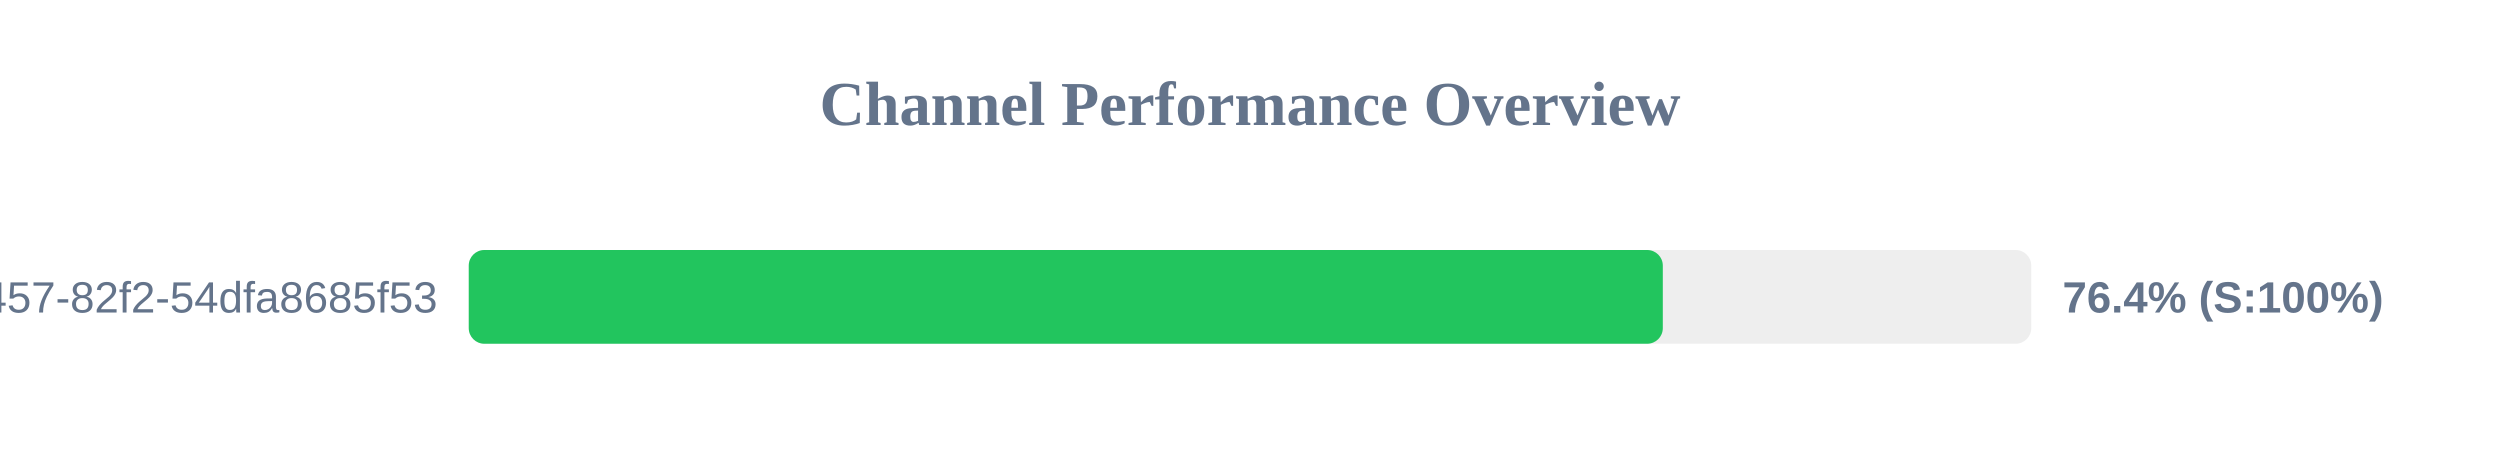
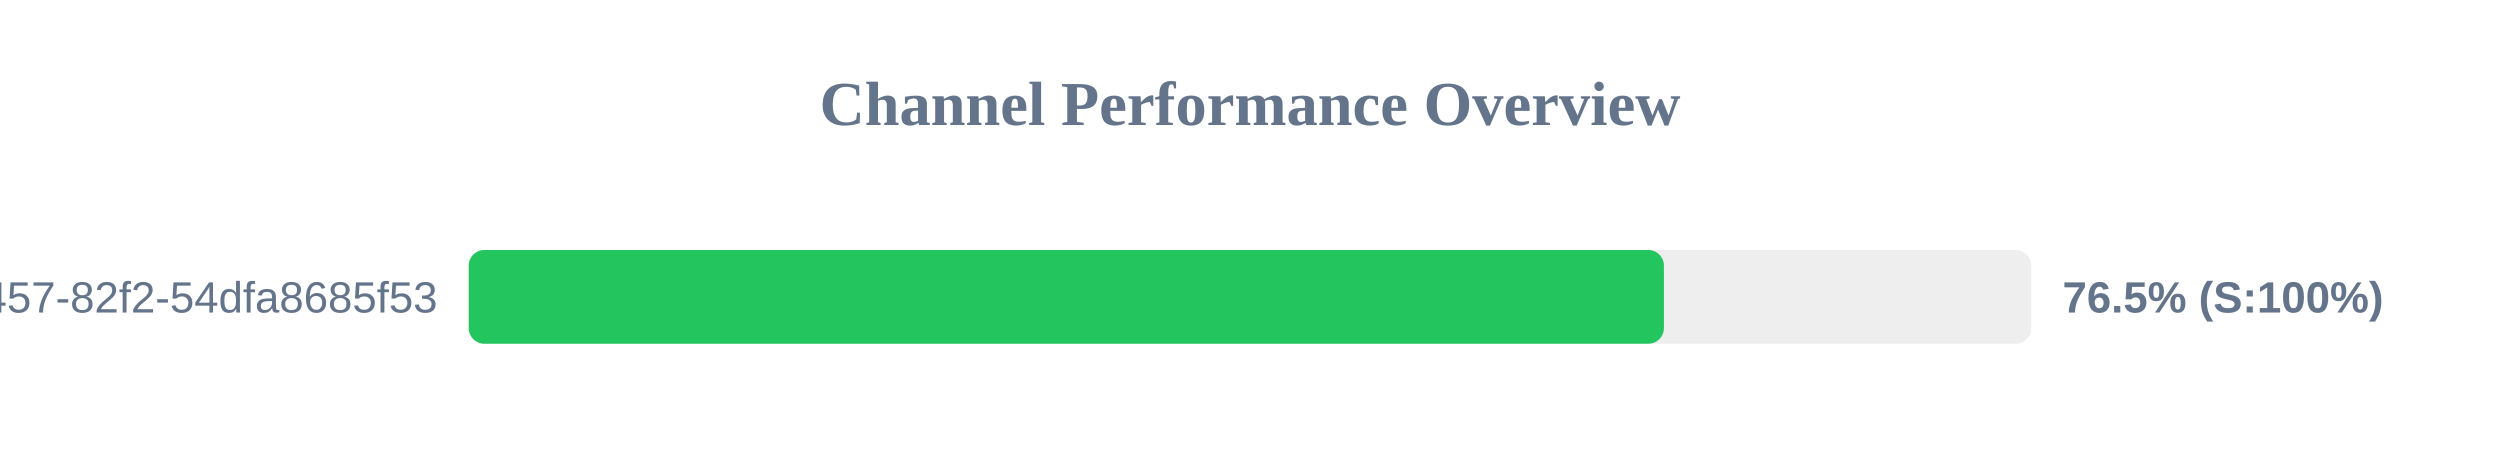
<svg xmlns="http://www.w3.org/2000/svg" width="800" height="150" version="1.1">
  <style>
        .row { font: 14px Arial; fill: #64748b; }
        .score { font: bold 14px Arial; fill: #64748b; }
    </style>
  <text x="400" y="40" text-anchor="middle" font-size="20px" font-weight="bold" fill="#64748b">Channel Performance Overview</text>
  <rect x="150" y="80" width="500" height="30" fill="#eee" rx="5" />
-   <rect x="150" y="80" width="382.1" height="30" fill="#22c55e" rx="5" />
+   <rect x="150" y="80" width="382.45" height="30" fill="#22c55e" rx="5" />
  <text x="140" y="100" text-anchor="end" class="row">?uuid=413c8b50-96bf-4457-82f2-54dfa8685f53</text>
-   <text x="660" y="100" text-anchor="start" class="score">76.4% (S:100%)</text>
+   <text x="660" y="100" text-anchor="start" class="score">76.5% (S:100%)</text>
</svg>
